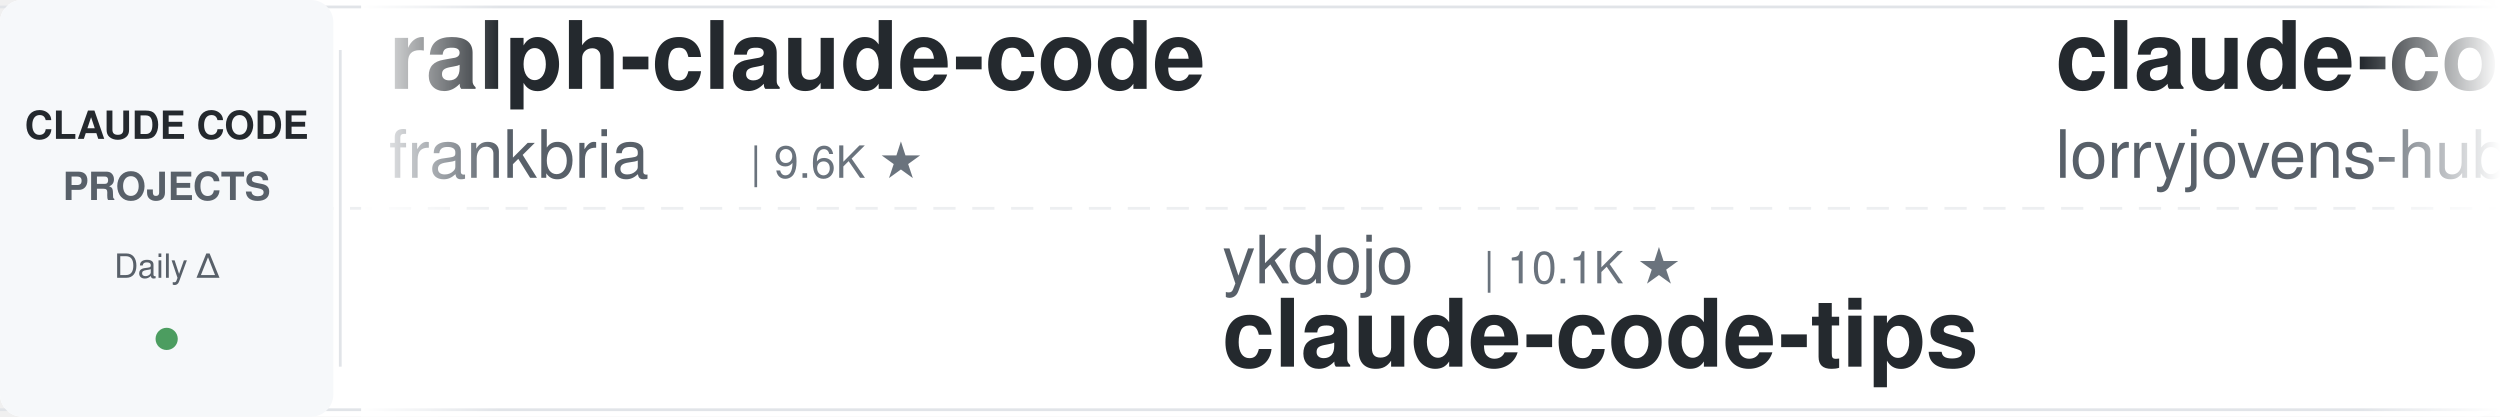
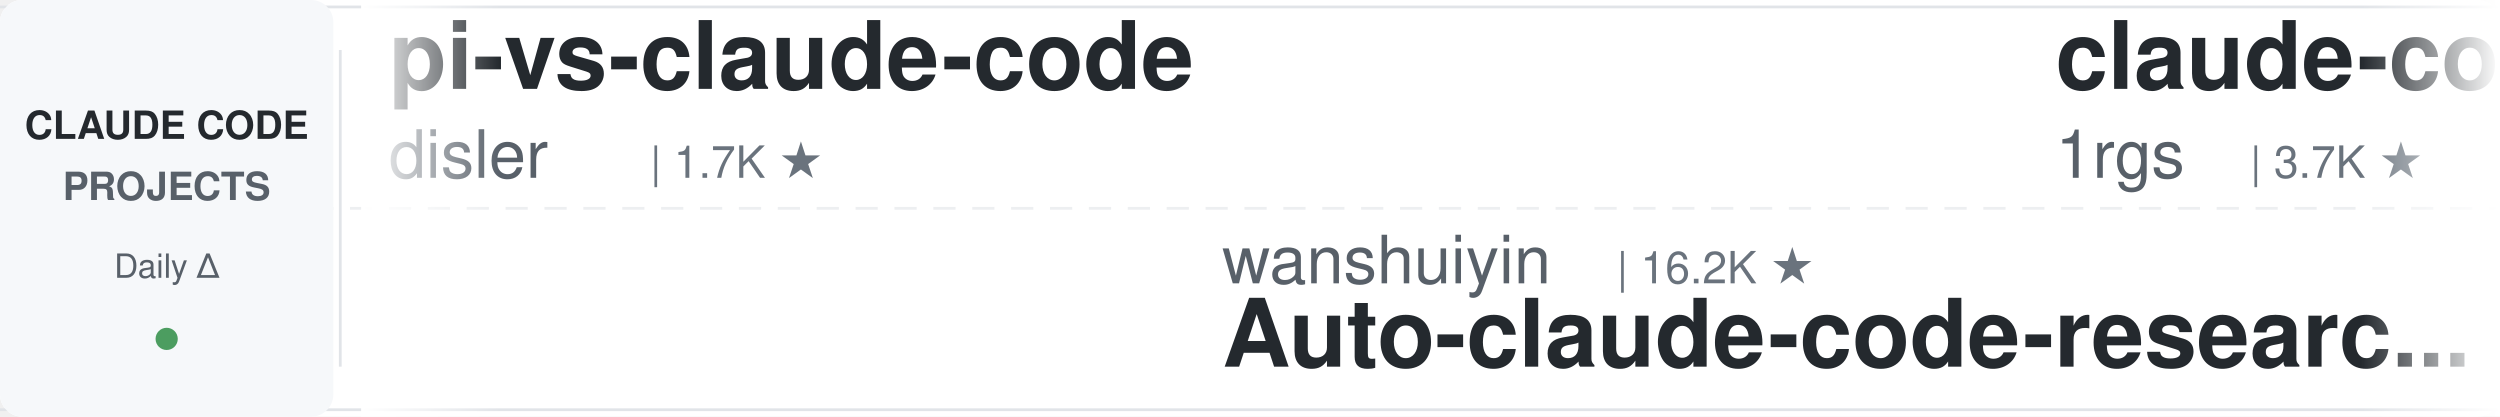
<svg xmlns="http://www.w3.org/2000/svg" width="900" height="150">
  <defs>
    <linearGradient id="leftFade" x1="0%" y1="0%" x2="100%" y2="0%">
      <stop offset="0%" style="stop-color:#ffffff;stop-opacity:1" />
      <stop offset="100%" style="stop-color:#ffffff;stop-opacity:0" />
    </linearGradient>
    <linearGradient id="rightFade" x1="0%" y1="0%" x2="100%" y2="0%">
      <stop offset="0%" style="stop-color:#ffffff;stop-opacity:0" />
      <stop offset="100%" style="stop-color:#ffffff;stop-opacity:1" />
    </linearGradient>
  </defs>
  <rect width="900" height="150" fill="#ffffff" rx="8" />
  <rect x="0" y="2" width="900" height="1" fill="#e1e4e8" />
  <rect x="0" y="147" width="900" height="1" fill="#e1e4e8" />
  <line x1="0" y1="75" x2="900" y2="75" stroke="#e1e4e8" stroke-width="1" stroke-dasharray="8 6" opacity="0.6" />
  <rect x="0" y="0" width="120" height="150" fill="#f6f8fa" rx="8" />
  <text x="60" y="50" font-family="-apple-system, BlinkMacSystemFont, 'Segoe UI', Helvetica, Arial, sans-serif" font-size="14" font-weight="600" fill="#24292e" text-anchor="middle">CLAUDE CODE</text>
  <text x="60" y="72" font-family="-apple-system, BlinkMacSystemFont, 'Segoe UI', Helvetica, Arial, sans-serif" font-size="14" font-weight="600" fill="#586069" text-anchor="middle">PROJECTS</text>
  <text x="60" y="100" font-family="-apple-system, BlinkMacSystemFont, 'Segoe UI', Helvetica, Arial, sans-serif" font-size="12" font-weight="500" fill="#586069" text-anchor="middle">Daily Δ</text>
  <circle cx="60" cy="122" r="4" fill="#22863a" opacity="0.8" />
  <rect x="122" y="18" width="1" height="114" fill="#e1e4e8" />
  <clipPath id="tickerClip">
    <rect x="130" y="0" width="770" height="150" />
  </clipPath>
  <g clip-path="url(#tickerClip)">
    <g id="tickerItems">
      <animateTransform attributeName="transform" attributeType="XML" type="translate" from="0 0" to="-3000 0" dur="54s" repeatCount="indefinite" />
      <g transform="translate(0, 0)">
-         <text x="140" y="32" font-family="-apple-system, BlinkMacSystemFont, 'Segoe UI', Helvetica, Arial, sans-serif" font-size="34" font-weight="600" fill="#24292e">ralph-claude-code</text>
-         <text x="140" y="64" font-family="-apple-system, BlinkMacSystemFont, 'Segoe UI', Helvetica, Arial, sans-serif" font-size="24" font-weight="400" fill="#586069">frankbria</text>
-         <text x="270" y="64" font-family="-apple-system, BlinkMacSystemFont, 'Segoe UI', Helvetica, Arial, sans-serif" font-size="16" font-weight="500" fill="#6a737d">| 9.6K ★</text>
+         <text x="140" y="32" font-family="-apple-system, BlinkMacSystemFont, 'Segoe UI', Helvetica, Arial, sans-serif" font-size="34" font-weight="600" fill="#24292e">pi-vs-claude-code</text>
+         <text x="140" y="64" font-family="-apple-system, BlinkMacSystemFont, 'Segoe UI', Helvetica, Arial, sans-serif" font-size="24" font-weight="400" fill="#586069">disler</text>
+         <text x="234" y="64" font-family="-apple-system, BlinkMacSystemFont, 'Segoe UI', Helvetica, Arial, sans-serif" font-size="16" font-weight="500" fill="#6a737d">| 1.7K ★</text>
      </g>
      <g transform="translate(300, 0)">
-         <text x="140" y="102" font-family="-apple-system, BlinkMacSystemFont, 'Segoe UI', Helvetica, Arial, sans-serif" font-size="24" font-weight="400" fill="#586069">ykdojo</text>
-         <text x="234" y="102" font-family="-apple-system, BlinkMacSystemFont, 'Segoe UI', Helvetica, Arial, sans-serif" font-size="16" font-weight="500" fill="#6a737d">| 10.1K ★</text>
-         <text x="140" y="132" font-family="-apple-system, BlinkMacSystemFont, 'Segoe UI', Helvetica, Arial, sans-serif" font-size="34" font-weight="600" fill="#24292e">claude-code-tips</text>
+         <text x="140" y="102" font-family="-apple-system, BlinkMacSystemFont, 'Segoe UI', Helvetica, Arial, sans-serif" font-size="24" font-weight="400" fill="#586069">wanshuiyin</text>
+         <text x="282" y="102" font-family="-apple-system, BlinkMacSystemFont, 'Segoe UI', Helvetica, Arial, sans-serif" font-size="16" font-weight="500" fill="#6a737d">| 16.2K ★</text>
+         <text x="140" y="132" font-family="-apple-system, BlinkMacSystemFont, 'Segoe UI', Helvetica, Arial, sans-serif" font-size="34" font-weight="600" fill="#24292e">Auto-claude-code-researc...</text>
      </g>
      <g transform="translate(600, 0)">
-         <text x="140" y="32" font-family="-apple-system, BlinkMacSystemFont, 'Segoe UI', Helvetica, Arial, sans-serif" font-size="34" font-weight="600" fill="#24292e">claude-code-rust</text>
-         <text x="140" y="64" font-family="-apple-system, BlinkMacSystemFont, 'Segoe UI', Helvetica, Arial, sans-serif" font-size="24" font-weight="400" fill="#586069">lorryjovens-hub</text>
-         <text x="342" y="64" font-family="-apple-system, BlinkMacSystemFont, 'Segoe UI', Helvetica, Arial, sans-serif" font-size="16" font-weight="500" fill="#6a737d">| 1.7K ★</text>
+         <text x="140" y="32" font-family="-apple-system, BlinkMacSystemFont, 'Segoe UI', Helvetica, Arial, sans-serif" font-size="34" font-weight="600" fill="#24292e">claude-code-proxy</text>
+         <text x="140" y="64" font-family="-apple-system, BlinkMacSystemFont, 'Segoe UI', Helvetica, Arial, sans-serif" font-size="24" font-weight="400" fill="#586069">1rgs</text>
+         <text x="210" y="64" font-family="-apple-system, BlinkMacSystemFont, 'Segoe UI', Helvetica, Arial, sans-serif" font-size="16" font-weight="500" fill="#6a737d">| 3.7K ★</text>
      </g>
      <g transform="translate(900, 0)">
-         <text x="140" y="102" font-family="-apple-system, BlinkMacSystemFont, 'Segoe UI', Helvetica, Arial, sans-serif" font-size="24" font-weight="400" fill="#586069">Donchitos</text>
-         <text x="270" y="102" font-family="-apple-system, BlinkMacSystemFont, 'Segoe UI', Helvetica, Arial, sans-serif" font-size="16" font-weight="500" fill="#6a737d">| 25.1K ★</text>
-         <text x="140" y="132" font-family="-apple-system, BlinkMacSystemFont, 'Segoe UI', Helvetica, Arial, sans-serif" font-size="34" font-weight="600" fill="#24292e">Claude-Code-Game-Studios</text>
-       </g>
-       <g transform="translate(1200, 0)">
-         <text x="140" y="32" font-family="-apple-system, BlinkMacSystemFont, 'Segoe UI', Helvetica, Arial, sans-serif" font-size="34" font-weight="600" fill="#24292e">claude-code-reverse</text>
-         <text x="140" y="64" font-family="-apple-system, BlinkMacSystemFont, 'Segoe UI', Helvetica, Arial, sans-serif" font-size="24" font-weight="400" fill="#586069">Yuyz0112</text>
-         <text x="258" y="64" font-family="-apple-system, BlinkMacSystemFont, 'Segoe UI', Helvetica, Arial, sans-serif" font-size="16" font-weight="500" fill="#6a737d">| 2.4K ★</text>
-       </g>
-       <g transform="translate(1500, 0)">
-         <text x="140" y="102" font-family="-apple-system, BlinkMacSystemFont, 'Segoe UI', Helvetica, Arial, sans-serif" font-size="24" font-weight="400" fill="#586069">zebbern</text>
-         <text x="246" y="102" font-family="-apple-system, BlinkMacSystemFont, 'Segoe UI', Helvetica, Arial, sans-serif" font-size="16" font-weight="500" fill="#6a737d">| 4.6K ★</text>
-         <text x="140" y="132" font-family="-apple-system, BlinkMacSystemFont, 'Segoe UI', Helvetica, Arial, sans-serif" font-size="34" font-weight="600" fill="#24292e">claude-code-guide</text>
-       </g>
-       <g transform="translate(1800, 0)">
-         <text x="140" y="32" font-family="-apple-system, BlinkMacSystemFont, 'Segoe UI', Helvetica, Arial, sans-serif" font-size="34" font-weight="600" fill="#24292e">Dive-into-Claude-Code</text>
-         <text x="140" y="64" font-family="-apple-system, BlinkMacSystemFont, 'Segoe UI', Helvetica, Arial, sans-serif" font-size="24" font-weight="400" fill="#586069">VILA-Lab</text>
-         <text x="258" y="64" font-family="-apple-system, BlinkMacSystemFont, 'Segoe UI', Helvetica, Arial, sans-serif" font-size="16" font-weight="500" fill="#6a737d">| 2.1K ★</text>
-       </g>
-       <g transform="translate(2100, 0)">
-         <text x="140" y="102" font-family="-apple-system, BlinkMacSystemFont, 'Segoe UI', Helvetica, Arial, sans-serif" font-size="24" font-weight="400" fill="#586069">digitalsamba</text>
-         <text x="306" y="102" font-family="-apple-system, BlinkMacSystemFont, 'Segoe UI', Helvetica, Arial, sans-serif" font-size="16" font-weight="500" fill="#6a737d">| 2.1K ★</text>
-         <text x="140" y="132" font-family="-apple-system, BlinkMacSystemFont, 'Segoe UI', Helvetica, Arial, sans-serif" font-size="34" font-weight="600" fill="#24292e">claude-code-video-toolki...</text>
-       </g>
-       <g transform="translate(2400, 0)">
-         <text x="140" y="32" font-family="-apple-system, BlinkMacSystemFont, 'Segoe UI', Helvetica, Arial, sans-serif" font-size="34" font-weight="600" fill="#24292e">claude-code-transcripts</text>
-         <text x="140" y="64" font-family="-apple-system, BlinkMacSystemFont, 'Segoe UI', Helvetica, Arial, sans-serif" font-size="24" font-weight="400" fill="#586069">simonw</text>
-         <text x="234" y="64" font-family="-apple-system, BlinkMacSystemFont, 'Segoe UI', Helvetica, Arial, sans-serif" font-size="16" font-weight="500" fill="#6a737d">| 1.7K ★</text>
-       </g>
-       <g transform="translate(2700, 0)">
        <text x="140" y="102" font-family="-apple-system, BlinkMacSystemFont, 'Segoe UI', Helvetica, Arial, sans-serif" font-size="24" font-weight="400" fill="#586069">techjarves</text>
        <text x="282" y="102" font-family="-apple-system, BlinkMacSystemFont, 'Segoe UI', Helvetica, Arial, sans-serif" font-size="16" font-weight="500" fill="#6a737d">| 1.5K ★</text>
        <text x="140" y="132" font-family="-apple-system, BlinkMacSystemFont, 'Segoe UI', Helvetica, Arial, sans-serif" font-size="34" font-weight="600" fill="#24292e">ClaudeCode-Portable</text>
      </g>
+       <g transform="translate(1200, 0)">
+         <text x="140" y="32" font-family="-apple-system, BlinkMacSystemFont, 'Segoe UI', Helvetica, Arial, sans-serif" font-size="34" font-weight="600" fill="#24292e">claude-code-router</text>
+         <text x="140" y="64" font-family="-apple-system, BlinkMacSystemFont, 'Segoe UI', Helvetica, Arial, sans-serif" font-size="24" font-weight="400" fill="#586069">musistudio</text>
+         <text x="282" y="64" font-family="-apple-system, BlinkMacSystemFont, 'Segoe UI', Helvetica, Arial, sans-serif" font-size="16" font-weight="500" fill="#6a737d">| 37.3K ★</text>
+       </g>
+       <g transform="translate(1500, 0)">
+         <text x="140" y="102" font-family="-apple-system, BlinkMacSystemFont, 'Segoe UI', Helvetica, Arial, sans-serif" font-size="24" font-weight="400" fill="#586069">Cranot</text>
+         <text x="234" y="102" font-family="-apple-system, BlinkMacSystemFont, 'Segoe UI', Helvetica, Arial, sans-serif" font-size="16" font-weight="500" fill="#6a737d">| 2.9K ★</text>
+         <text x="140" y="132" font-family="-apple-system, BlinkMacSystemFont, 'Segoe UI', Helvetica, Arial, sans-serif" font-size="34" font-weight="600" fill="#24292e">claude-code-guide</text>
+       </g>
+       <g transform="translate(1800, 0)">
+         <text x="140" y="32" font-family="-apple-system, BlinkMacSystemFont, 'Segoe UI', Helvetica, Arial, sans-serif" font-size="34" font-weight="600" fill="#24292e">claude-code-templates</text>
+         <text x="140" y="64" font-family="-apple-system, BlinkMacSystemFont, 'Segoe UI', Helvetica, Arial, sans-serif" font-size="24" font-weight="400" fill="#586069">davila7</text>
+         <text x="246" y="64" font-family="-apple-system, BlinkMacSystemFont, 'Segoe UI', Helvetica, Arial, sans-serif" font-size="16" font-weight="500" fill="#6a737d">| 30.8K ★</text>
+       </g>
+       <g transform="translate(2100, 0)">
+         <text x="140" y="102" font-family="-apple-system, BlinkMacSystemFont, 'Segoe UI', Helvetica, Arial, sans-serif" font-size="24" font-weight="400" fill="#586069">centminmod</text>
+         <text x="282" y="102" font-family="-apple-system, BlinkMacSystemFont, 'Segoe UI', Helvetica, Arial, sans-serif" font-size="16" font-weight="500" fill="#6a737d">| 2.6K ★</text>
+         <text x="140" y="132" font-family="-apple-system, BlinkMacSystemFont, 'Segoe UI', Helvetica, Arial, sans-serif" font-size="34" font-weight="600" fill="#24292e">my-claude-code-setup</text>
+       </g>
+       <g transform="translate(2400, 0)">
+         <text x="140" y="32" font-family="-apple-system, BlinkMacSystemFont, 'Segoe UI', Helvetica, Arial, sans-serif" font-size="34" font-weight="600" fill="#24292e">Claude-Code-Source-Study</text>
+         <text x="140" y="64" font-family="-apple-system, BlinkMacSystemFont, 'Segoe UI', Helvetica, Arial, sans-serif" font-size="24" font-weight="400" fill="#586069">luyao618</text>
+         <text x="258" y="64" font-family="-apple-system, BlinkMacSystemFont, 'Segoe UI', Helvetica, Arial, sans-serif" font-size="16" font-weight="500" fill="#6a737d">| 1.7K ★</text>
+       </g>
+       <g transform="translate(2700, 0)">
+         <text x="140" y="102" font-family="-apple-system, BlinkMacSystemFont, 'Segoe UI', Helvetica, Arial, sans-serif" font-size="24" font-weight="400" fill="#586069">AprilNEA</text>
+         <text x="258" y="102" font-family="-apple-system, BlinkMacSystemFont, 'Segoe UI', Helvetica, Arial, sans-serif" font-size="16" font-weight="500" fill="#6a737d">| 391 ★</text>
+         <text x="140" y="132" font-family="-apple-system, BlinkMacSystemFont, 'Segoe UI', Helvetica, Arial, sans-serif" font-size="34" font-weight="600" fill="#24292e">claude-code-source</text>
+       </g>
      <g transform="translate(3000, 0)">
-         <text x="140" y="32" font-family="-apple-system, BlinkMacSystemFont, 'Segoe UI', Helvetica, Arial, sans-serif" font-size="34" font-weight="600" fill="#24292e">ralph-claude-code</text>
-         <text x="140" y="64" font-family="-apple-system, BlinkMacSystemFont, 'Segoe UI', Helvetica, Arial, sans-serif" font-size="24" font-weight="400" fill="#586069">frankbria</text>
-         <text x="270" y="64" font-family="-apple-system, BlinkMacSystemFont, 'Segoe UI', Helvetica, Arial, sans-serif" font-size="16" font-weight="500" fill="#6a737d">| 9.6K ★</text>
+         <text x="140" y="32" font-family="-apple-system, BlinkMacSystemFont, 'Segoe UI', Helvetica, Arial, sans-serif" font-size="34" font-weight="600" fill="#24292e">pi-vs-claude-code</text>
+         <text x="140" y="64" font-family="-apple-system, BlinkMacSystemFont, 'Segoe UI', Helvetica, Arial, sans-serif" font-size="24" font-weight="400" fill="#586069">disler</text>
+         <text x="234" y="64" font-family="-apple-system, BlinkMacSystemFont, 'Segoe UI', Helvetica, Arial, sans-serif" font-size="16" font-weight="500" fill="#6a737d">| 1.7K ★</text>
      </g>
      <g transform="translate(3300, 0)">
-         <text x="140" y="102" font-family="-apple-system, BlinkMacSystemFont, 'Segoe UI', Helvetica, Arial, sans-serif" font-size="24" font-weight="400" fill="#586069">ykdojo</text>
-         <text x="234" y="102" font-family="-apple-system, BlinkMacSystemFont, 'Segoe UI', Helvetica, Arial, sans-serif" font-size="16" font-weight="500" fill="#6a737d">| 10.1K ★</text>
-         <text x="140" y="132" font-family="-apple-system, BlinkMacSystemFont, 'Segoe UI', Helvetica, Arial, sans-serif" font-size="34" font-weight="600" fill="#24292e">claude-code-tips</text>
+         <text x="140" y="102" font-family="-apple-system, BlinkMacSystemFont, 'Segoe UI', Helvetica, Arial, sans-serif" font-size="24" font-weight="400" fill="#586069">wanshuiyin</text>
+         <text x="282" y="102" font-family="-apple-system, BlinkMacSystemFont, 'Segoe UI', Helvetica, Arial, sans-serif" font-size="16" font-weight="500" fill="#6a737d">| 16.2K ★</text>
+         <text x="140" y="132" font-family="-apple-system, BlinkMacSystemFont, 'Segoe UI', Helvetica, Arial, sans-serif" font-size="34" font-weight="600" fill="#24292e">Auto-claude-code-researc...</text>
      </g>
      <g transform="translate(3600, 0)">
-         <text x="140" y="32" font-family="-apple-system, BlinkMacSystemFont, 'Segoe UI', Helvetica, Arial, sans-serif" font-size="34" font-weight="600" fill="#24292e">claude-code-rust</text>
-         <text x="140" y="64" font-family="-apple-system, BlinkMacSystemFont, 'Segoe UI', Helvetica, Arial, sans-serif" font-size="24" font-weight="400" fill="#586069">lorryjovens-hub</text>
-         <text x="342" y="64" font-family="-apple-system, BlinkMacSystemFont, 'Segoe UI', Helvetica, Arial, sans-serif" font-size="16" font-weight="500" fill="#6a737d">| 1.7K ★</text>
+         <text x="140" y="32" font-family="-apple-system, BlinkMacSystemFont, 'Segoe UI', Helvetica, Arial, sans-serif" font-size="34" font-weight="600" fill="#24292e">claude-code-proxy</text>
+         <text x="140" y="64" font-family="-apple-system, BlinkMacSystemFont, 'Segoe UI', Helvetica, Arial, sans-serif" font-size="24" font-weight="400" fill="#586069">1rgs</text>
+         <text x="210" y="64" font-family="-apple-system, BlinkMacSystemFont, 'Segoe UI', Helvetica, Arial, sans-serif" font-size="16" font-weight="500" fill="#6a737d">| 3.7K ★</text>
      </g>
      <g transform="translate(3900, 0)">
-         <text x="140" y="102" font-family="-apple-system, BlinkMacSystemFont, 'Segoe UI', Helvetica, Arial, sans-serif" font-size="24" font-weight="400" fill="#586069">Donchitos</text>
-         <text x="270" y="102" font-family="-apple-system, BlinkMacSystemFont, 'Segoe UI', Helvetica, Arial, sans-serif" font-size="16" font-weight="500" fill="#6a737d">| 25.1K ★</text>
-         <text x="140" y="132" font-family="-apple-system, BlinkMacSystemFont, 'Segoe UI', Helvetica, Arial, sans-serif" font-size="34" font-weight="600" fill="#24292e">Claude-Code-Game-Studios</text>
+         <text x="140" y="102" font-family="-apple-system, BlinkMacSystemFont, 'Segoe UI', Helvetica, Arial, sans-serif" font-size="24" font-weight="400" fill="#586069">techjarves</text>
+         <text x="282" y="102" font-family="-apple-system, BlinkMacSystemFont, 'Segoe UI', Helvetica, Arial, sans-serif" font-size="16" font-weight="500" fill="#6a737d">| 1.5K ★</text>
+         <text x="140" y="132" font-family="-apple-system, BlinkMacSystemFont, 'Segoe UI', Helvetica, Arial, sans-serif" font-size="34" font-weight="600" fill="#24292e">ClaudeCode-Portable</text>
      </g>
    </g>
  </g>
  <rect x="130" y="0" width="50" height="150" fill="url(#leftFade)" />
  <rect x="850" y="0" width="50" height="150" fill="url(#rightFade)" />
</svg>
